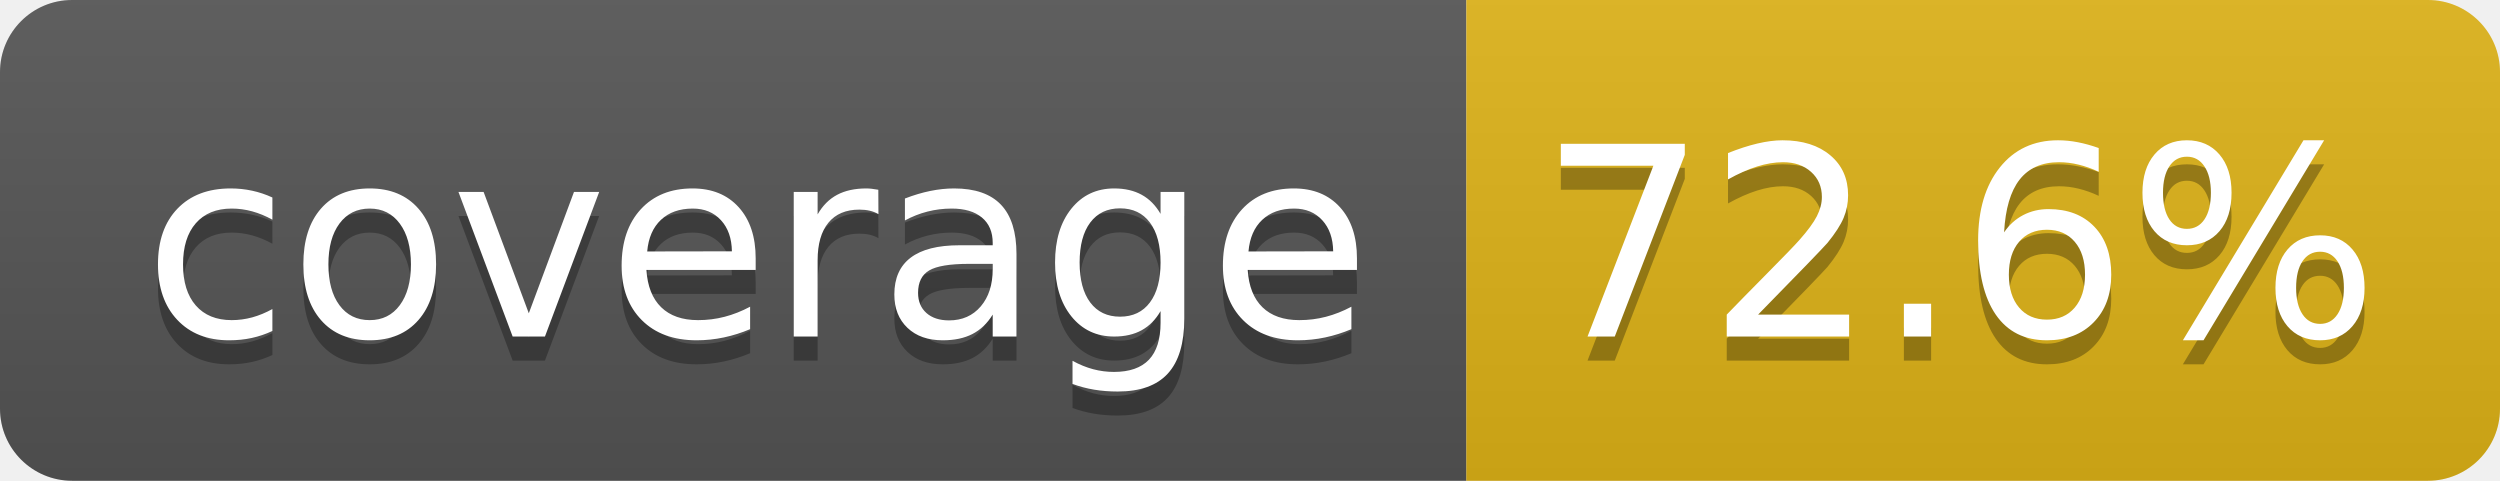
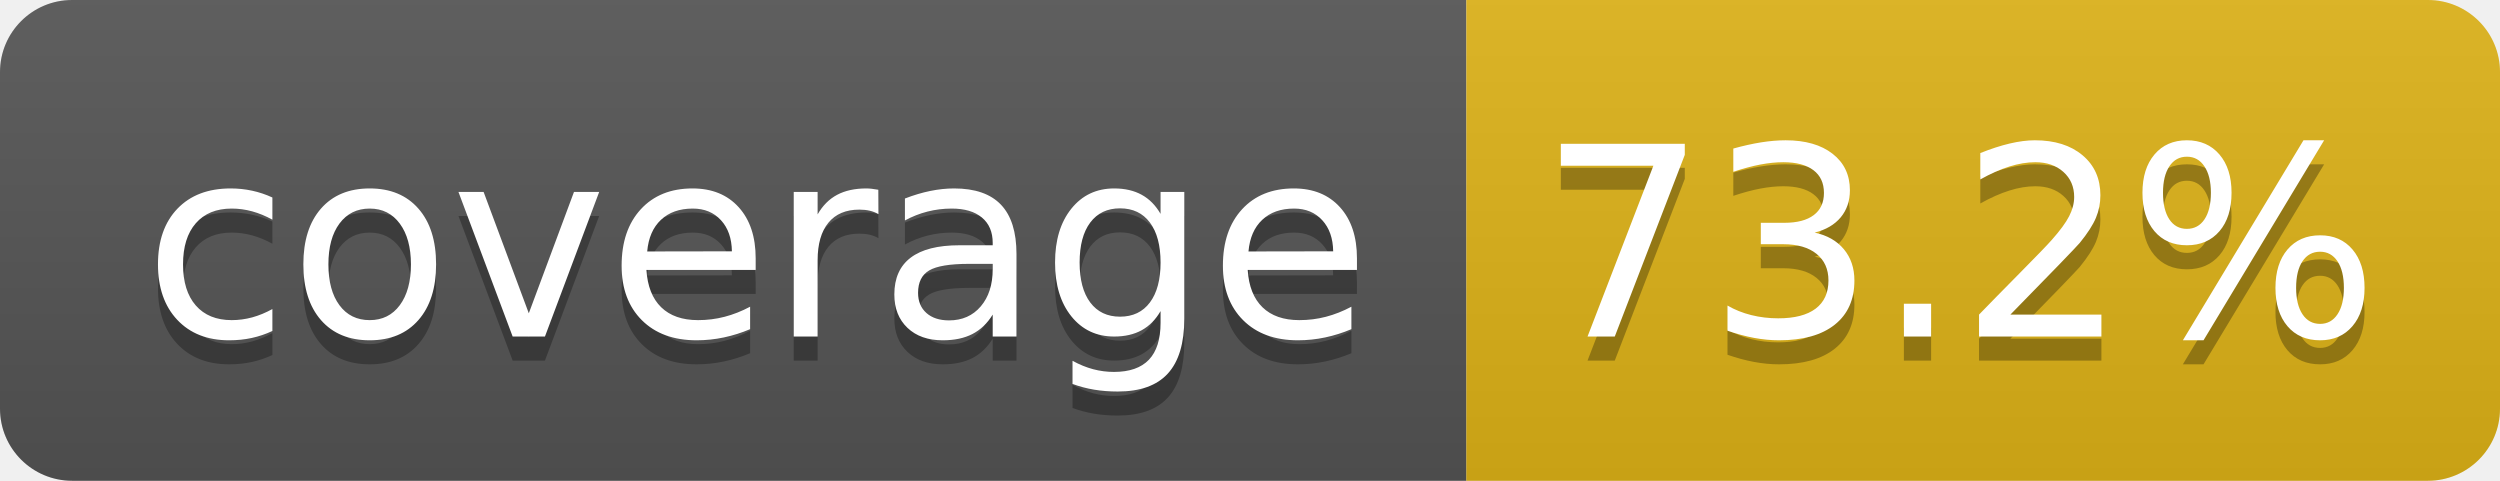
- <svg xmlns="http://www.w3.org/2000/svg" width="104" height="20" role="img" aria-label="coverage: 72.6%">
+ <svg xmlns="http://www.w3.org/2000/svg" width="104" height="20" role="img" aria-label="coverage: 73.2%">
  <linearGradient id="s" x2="0" y2="100%">
    <stop offset="0" stop-color="#bbb" stop-opacity=".1" />
    <stop offset="1" stop-opacity=".1" />
  </linearGradient>
  <clipPath id="r">
    <rect width="104" height="20" rx="3" fill="#fff" />
  </clipPath>
  <g clip-path="url(#r)">
    <rect width="61" height="20" fill="#555" />
    <rect x="61" width="43" height="20" fill="#dfb317" />
    <rect width="104" height="20" fill="url(#s)" />
  </g>
  <g fill="#fff" text-anchor="middle" font-family="Verdana,Geneva,DejaVu Sans,sans-serif" text-rendering="geometricPrecision" font-size="110">
    <text aria-hidden="true" x="315" y="150" fill="#010101" fill-opacity=".3" transform="scale(.1)" textLength="510">coverage</text>
    <text x="315" y="140" transform="scale(.1)" fill="#fff" textLength="510">coverage</text>
-     <text aria-hidden="true" x="815" y="150" fill="#010101" fill-opacity=".3" transform="scale(.1)" textLength="330">72.6%</text>
-     <text x="815" y="140" transform="scale(.1)" fill="#fff" textLength="330">72.6%</text>
+     <text aria-hidden="true" x="815" y="150" fill="#010101" fill-opacity=".3" transform="scale(.1)" textLength="330">73.2%</text>
+     <text x="815" y="140" transform="scale(.1)" fill="#fff" textLength="330">73.2%</text>
  </g>
</svg>
